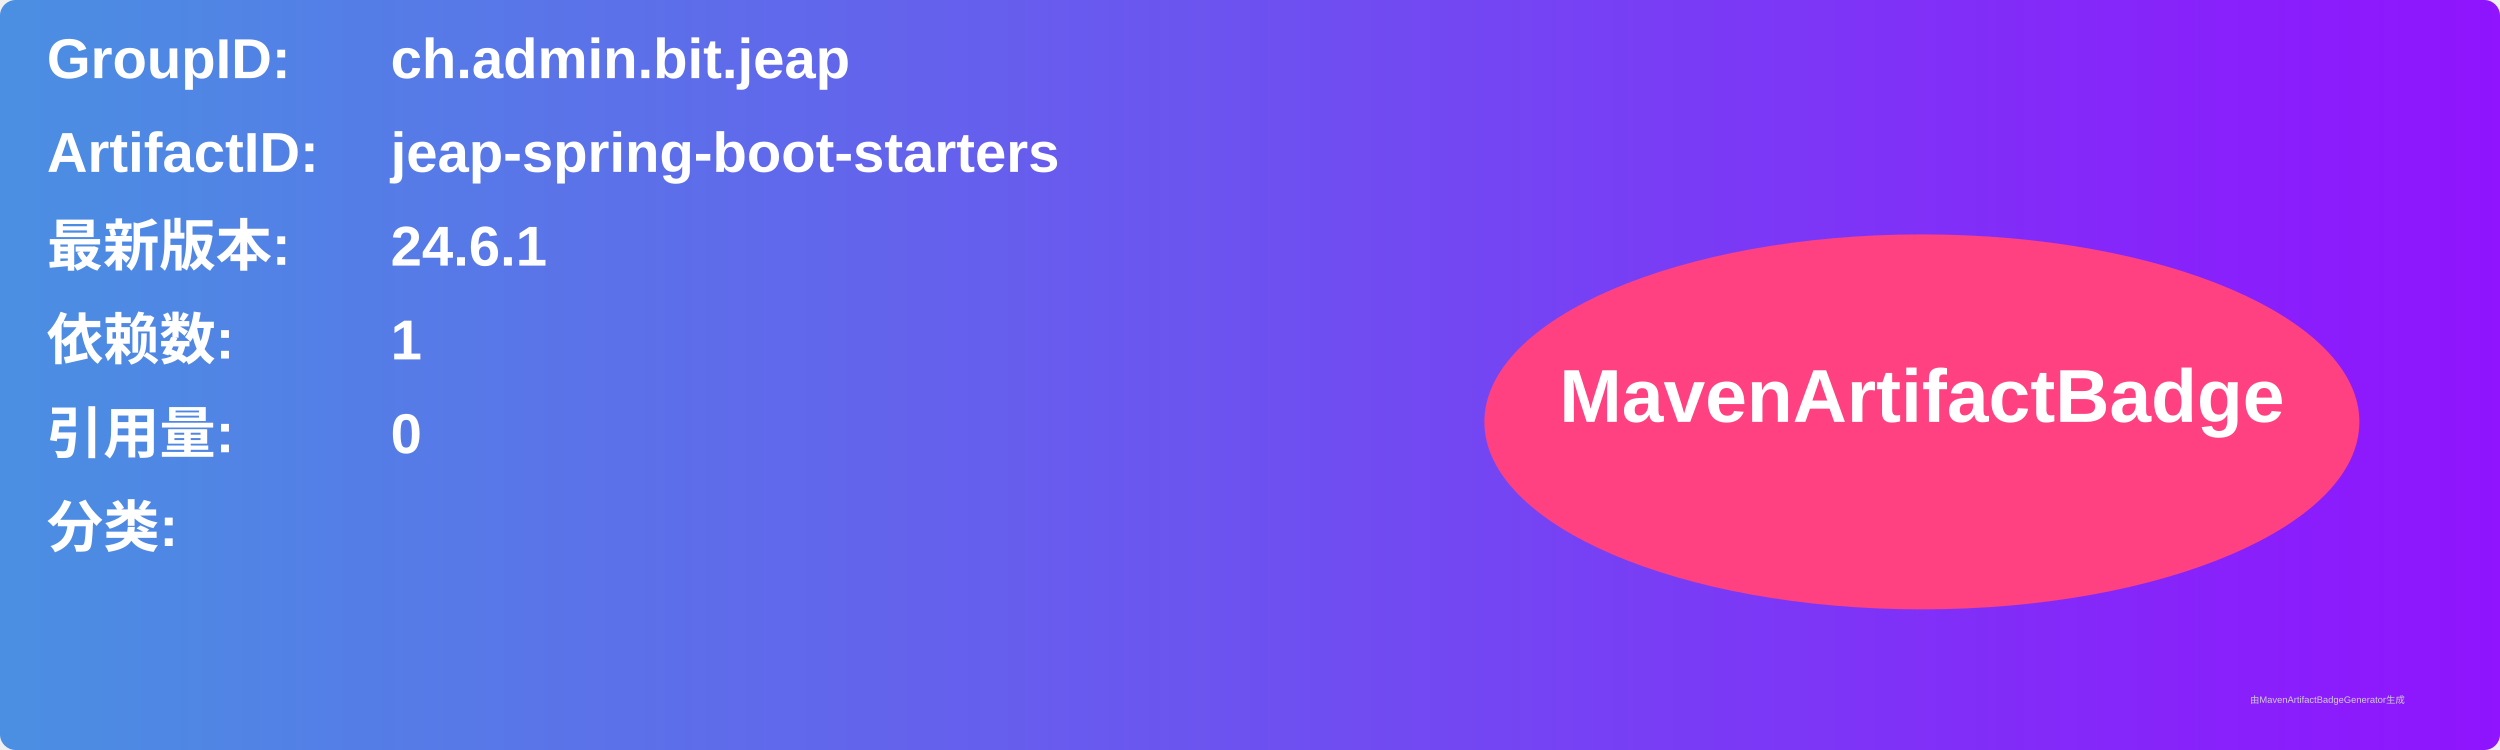
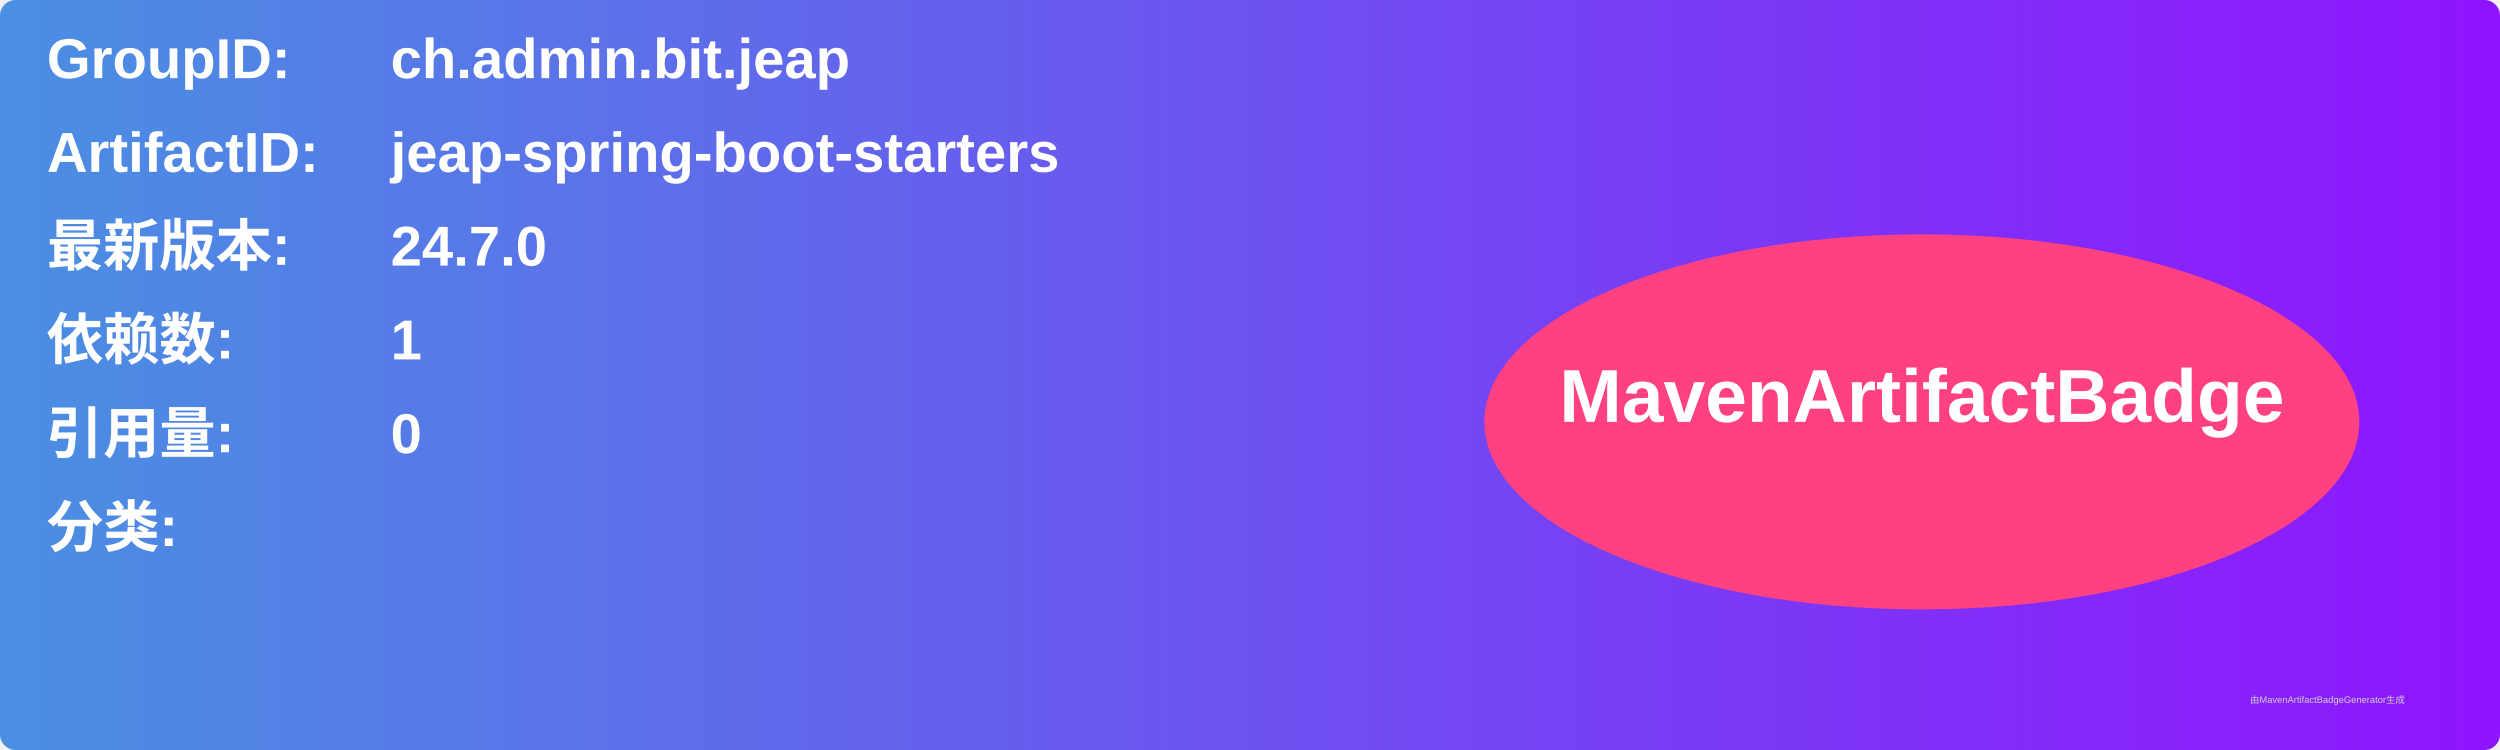
<svg xmlns="http://www.w3.org/2000/svg" width="800" height="240" viewBox="0 0 800 240">
  <linearGradient id="grad" x1="0%" y1="0%" x2="100%" y2="0%">
    <stop offset="0%" stop-color="#4a90e2" />
    <stop offset="100%" stop-color="#9013fe" />
  </linearGradient>
  <rect width="100%" height="100%" rx="5" ry="5" fill="url(#grad)" />
  <g transform="translate(15, 15)">
    <text x="0" y="10" font-family="Arial" font-size="18" fill="white" font-weight="bold" width="260">GroupID:</text>
    <text x="110" y="10" font-family="Arial" font-size="18" fill="white" font-weight="bold" width="460">ch.admin.bit.jeap</text>
    <text x="0" y="40" font-family="Arial" font-size="18" fill="white" font-weight="bold" width="260">ArtifactID:</text>
    <text x="110" y="40" font-family="Arial" font-size="18" fill="white" font-weight="bold" width="460">jeap-spring-boot-starters</text>
    <text x="0" y="70" font-family="Arial" font-size="18" fill="white" font-weight="bold">最新版本:</text>
    <text x="110" y="70" font-family="Arial" font-size="18" fill="white" font-weight="bold">
-       <tspan font-weight="bold">24.6.1</tspan>
+       <tspan font-weight="bold">24.7.0</tspan>
    </text>
    <text x="0" y="100" font-family="Arial" font-size="18" fill="white" font-weight="bold">依赖数: </text>
    <text x="110" y="100" font-family="Arial" font-size="18" fill="white">
      <tspan font-weight="bold">1</tspan>
    </text>
    <text x="0" y="130" font-family="Arial" font-size="18" fill="white" font-weight="bold">引用量: </text>
    <text x="110" y="130" font-family="Arial" font-size="18" fill="white">
      <tspan font-weight="bold">0</tspan>
    </text>
    <text x="0" y="160" font-family="Arial" font-size="18" fill="white" font-weight="bold">分类:</text>
    <text x="10" y="190" font-family="Arial" font-size="10" fill="white">
      <tspan font-weight="bold" />
    </text>
    <ellipse cx="600" cy="120" rx="140" ry="60" fill="#ff4081" />
    <text x="600" y="120" text-anchor="middle" font-family="Arial" font-size="24" fill="white" font-weight="bold">MavenArtifactBadge</text>
  </g>
  <text x="720" y="225" font-family="Arial" font-size="3" fill="#d0d0d0">由MavenArtifactBadgeGenerator生成</text>
</svg>
